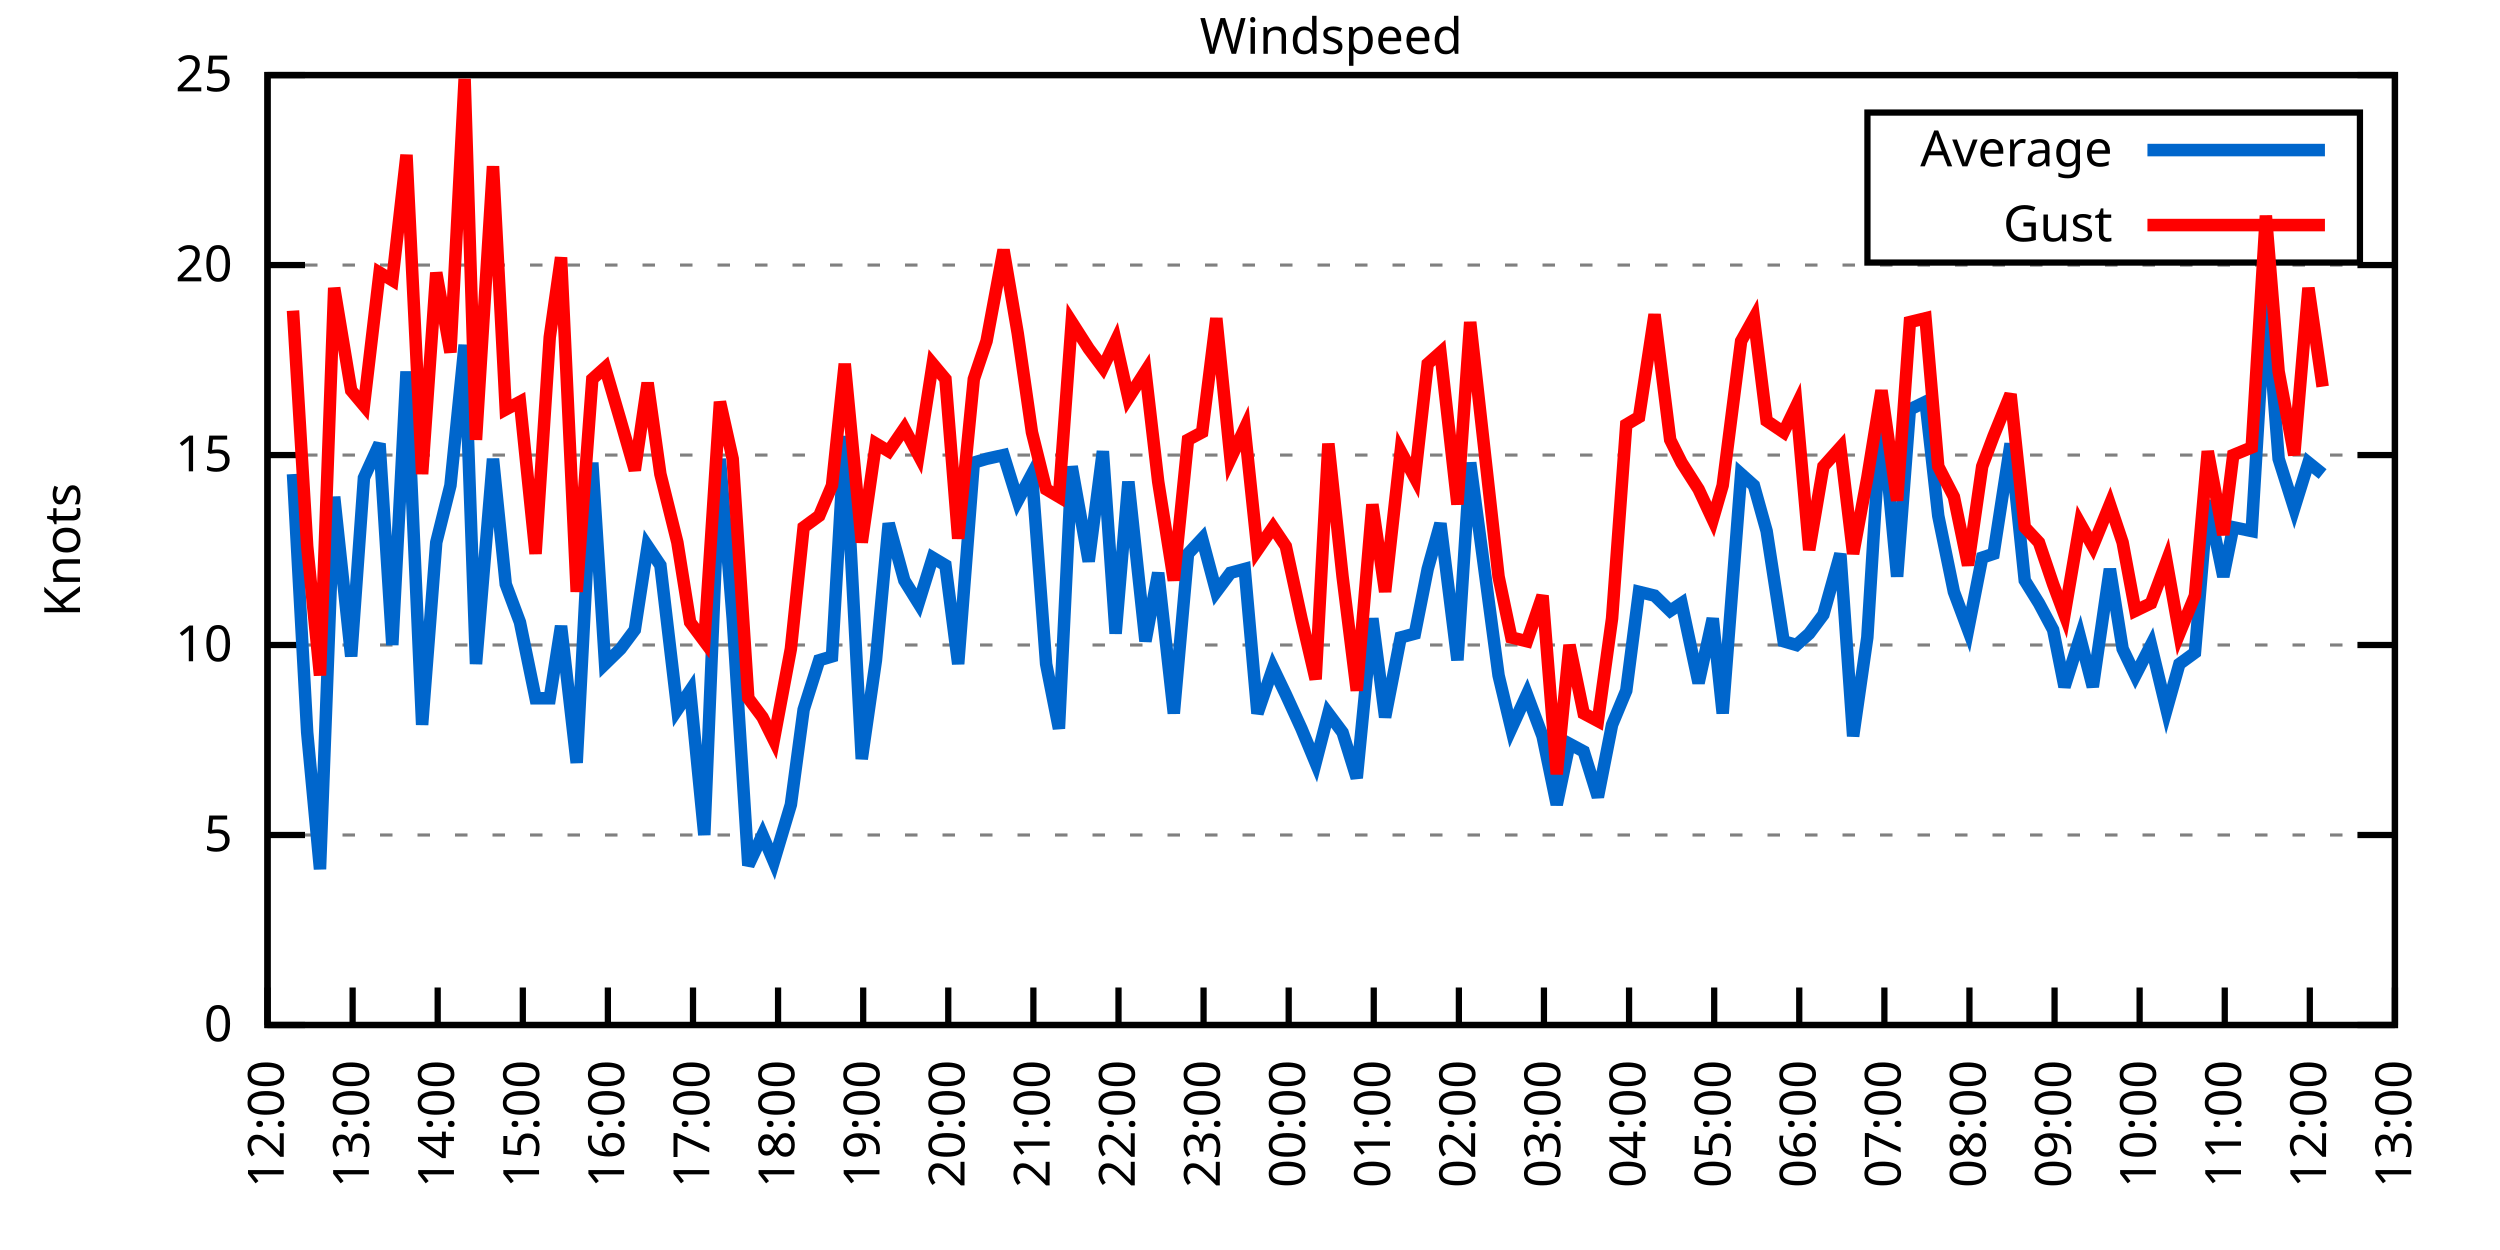
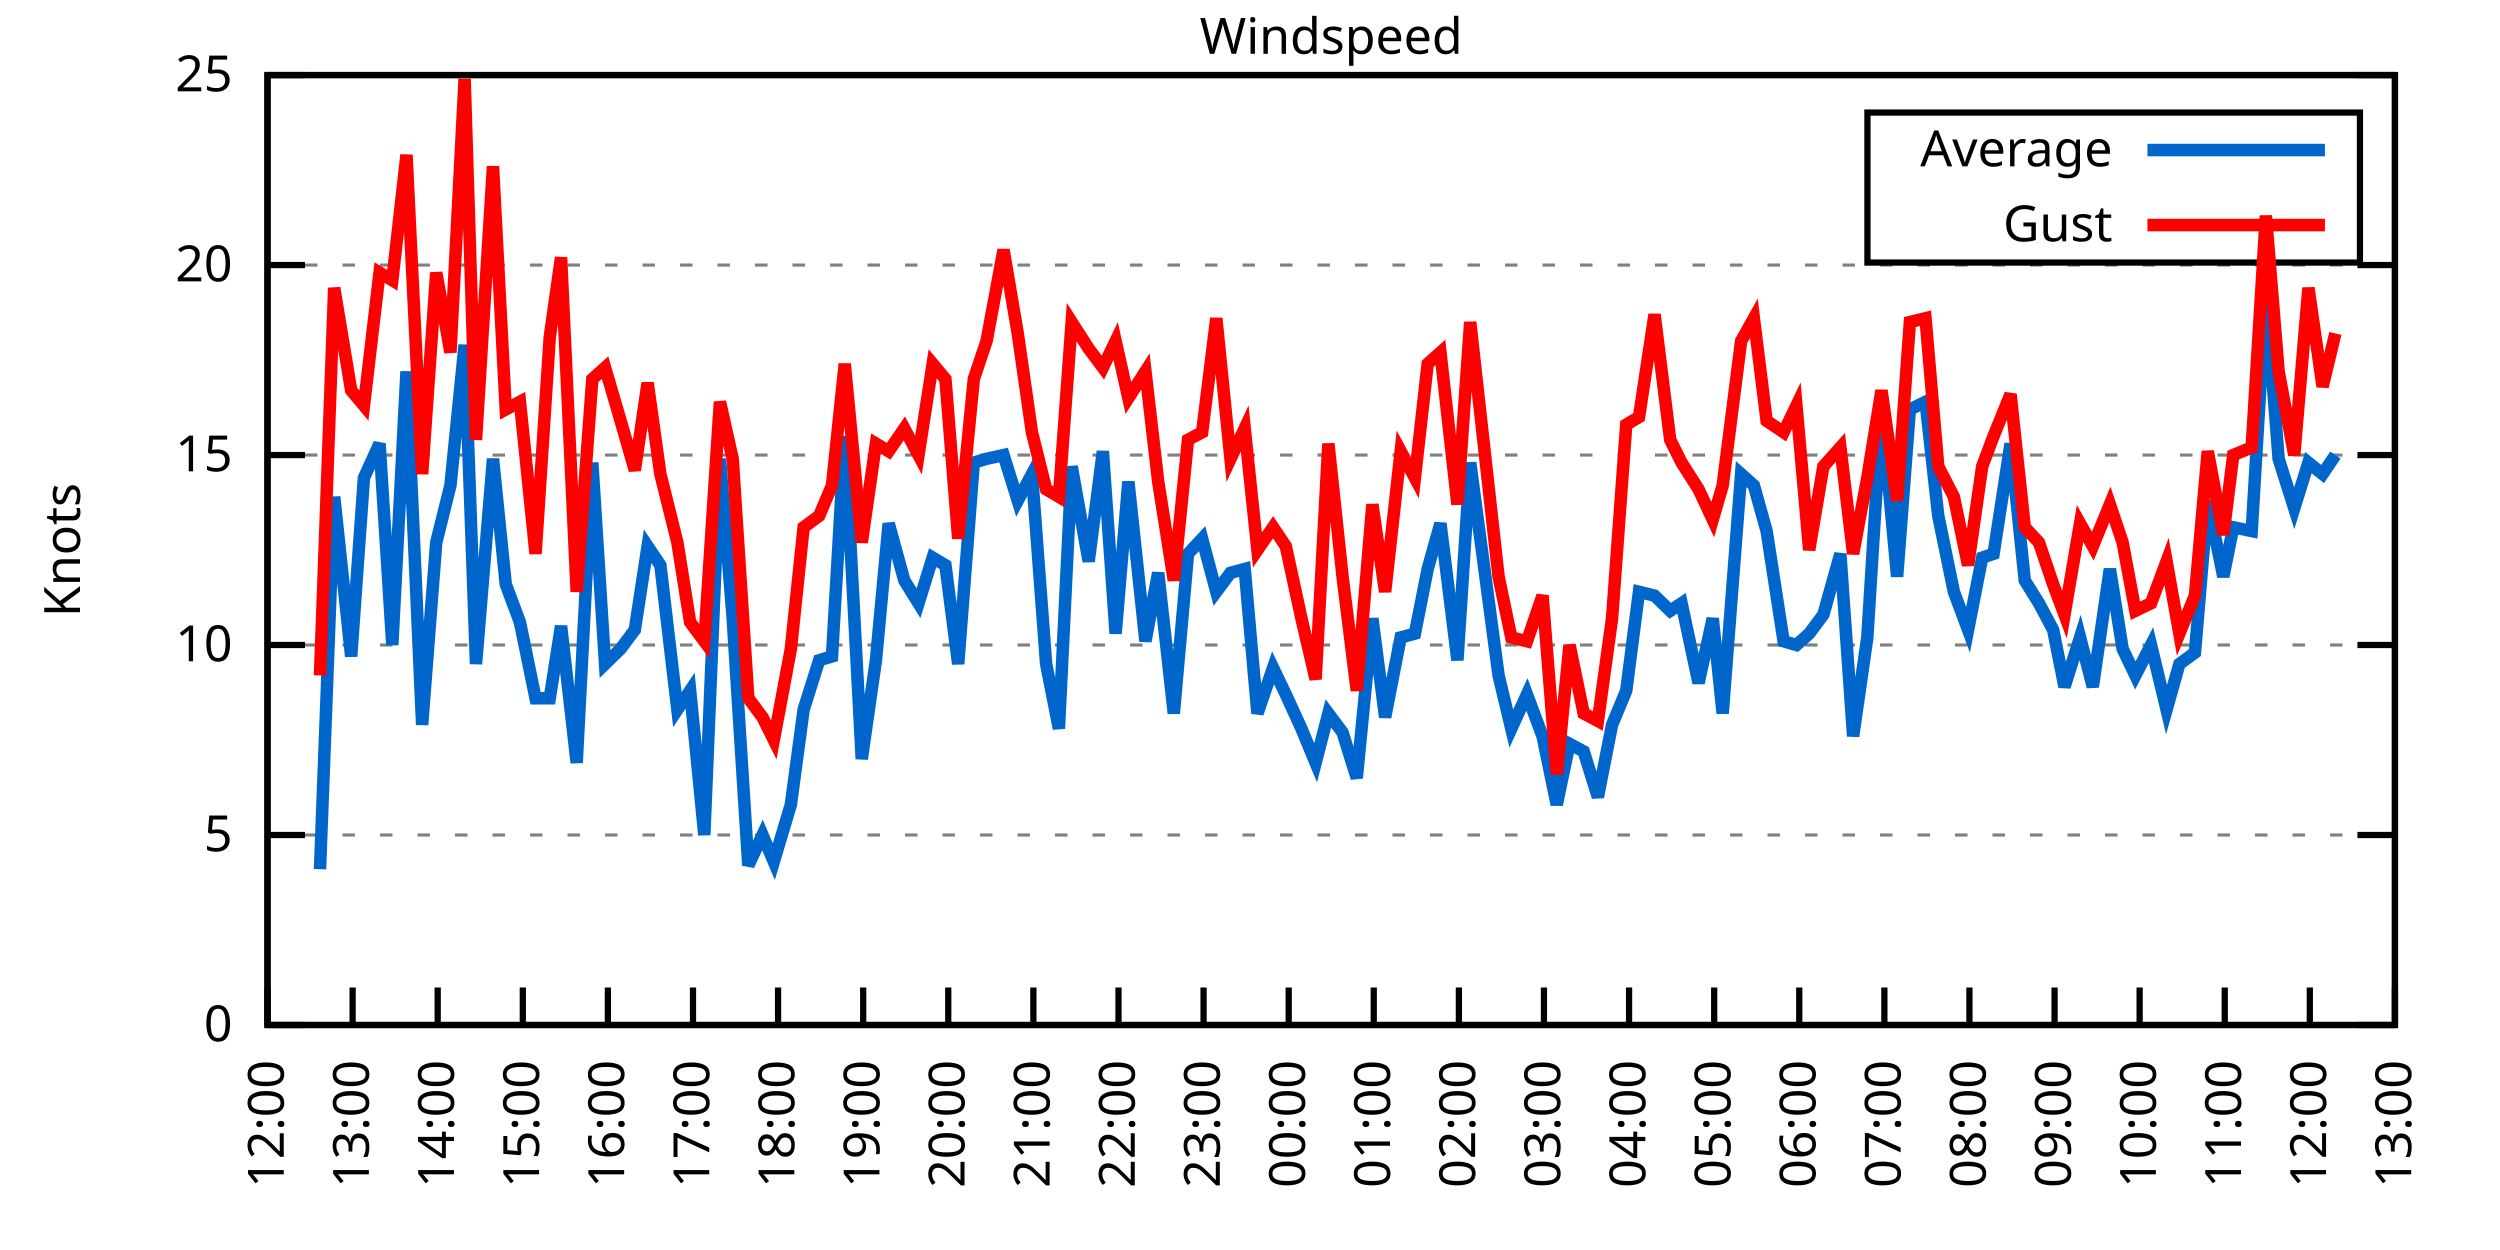
<svg xmlns="http://www.w3.org/2000/svg" xmlns:xlink="http://www.w3.org/1999/xlink" width="400" height="200" viewBox="0 0 400 200">
  <g id="gnuplot_canvas">
    <rect x="0" y="0" width="400" height="200" fill="none" />
    <defs>
      <circle id="gpDot" r="0.5" stroke-width="0.5" stroke="currentColor" />
      <path id="gpPt0" stroke-width="0.333" stroke="currentColor" d="M-1,0 h2 M0,-1 v2" />
      <path id="gpPt1" stroke-width="0.333" stroke="currentColor" d="M-1,-1 L1,1 M1,-1 L-1,1" />
      <path id="gpPt2" stroke-width="0.333" stroke="currentColor" d="M-1,0 L1,0 M0,-1 L0,1 M-1,-1 L1,1 M-1,1 L1,-1" />
      <rect id="gpPt3" stroke-width="0.333" stroke="currentColor" x="-1" y="-1" width="2" height="2" />
      <rect id="gpPt4" stroke-width="0.333" stroke="currentColor" fill="currentColor" x="-1" y="-1" width="2" height="2" />
      <circle id="gpPt5" stroke-width="0.333" stroke="currentColor" cx="0" cy="0" r="1" />
      <use xlink:href="#gpPt5" id="gpPt6" fill="currentColor" stroke="none" />
      <path id="gpPt7" stroke-width="0.333" stroke="currentColor" d="M0,-1.33 L-1.33,0.67 L1.33,0.67 z" />
      <use xlink:href="#gpPt7" id="gpPt8" fill="currentColor" stroke="none" />
      <use xlink:href="#gpPt7" id="gpPt9" stroke="currentColor" transform="rotate(180)" />
      <use xlink:href="#gpPt9" id="gpPt10" fill="currentColor" stroke="none" />
      <use xlink:href="#gpPt3" id="gpPt11" stroke="currentColor" transform="rotate(45)" />
      <use xlink:href="#gpPt11" id="gpPt12" fill="currentColor" stroke="none" />
      <path id="gpPt13" stroke-width="0.333" stroke="currentColor" d="M0,1.330 L1.265,0.411 L0.782,-1.067 L-0.782,-1.076 L-1.265,0.411 z" />
      <use xlink:href="#gpPt13" id="gpPt14" fill="currentColor" stroke="none" />
      <filter id="textbox" filterUnits="objectBoundingBox" x="0" y="0" height="1" width="1">
        <feFlood flood-color="white" flood-opacity="1" result="bgnd" />
        <feComposite in="SourceGraphic" in2="bgnd" operator="atop" />
      </filter>
      <filter id="greybox" filterUnits="objectBoundingBox" x="0" y="0" height="1" width="1">
        <feFlood flood-color="lightgrey" flood-opacity="1" result="grey" />
        <feComposite in="SourceGraphic" in2="grey" operator="atop" />
      </filter>
    </defs>
    <g fill="none" color="white" stroke="currentColor" stroke-width="1.00" stroke-linecap="butt" stroke-linejoin="miter">
</g>
    <g fill="none" color="black" stroke="currentColor" stroke-width="1.00" stroke-linecap="butt" stroke-linejoin="miter">
      <g stroke="none" shape-rendering="crispEdges">
        <polygon fill="rgb(255, 255, 255)" points="42.80,164.00 383.18,164.00 383.18,12.02 42.80,12.02 " />
      </g>
    </g>
    <g fill="none" color="black" stroke="currentColor" stroke-width="1.00" stroke-linecap="butt" stroke-linejoin="miter">
</g>
    <g fill="none" color="black" stroke="black" stroke-width="0.50" stroke-linecap="butt" stroke-linejoin="miter">
</g>
    <g fill="none" color="gray" stroke="currentColor" stroke-width="0.50" stroke-linecap="butt" stroke-linejoin="miter">
      <path stroke="gray" stroke-dasharray="2,4" class="gridline" d="M42.80,164.00 L383.19,164.00  " />
    </g>
    <g fill="none" color="gray" stroke="gray" stroke-width="1.00" stroke-linecap="butt" stroke-linejoin="miter">
</g>
    <g fill="none" color="black" stroke="currentColor" stroke-width="1.00" stroke-linecap="butt" stroke-linejoin="miter">
      <path stroke="black" d="M42.80,164.00 L48.80,164.00 M383.19,164.00 L377.19,164.00  " />
      <g transform="translate(37.20,166.60)" stroke="none" fill="black" font-family="Sans" font-size="8.00" text-anchor="end">
        <text>
          <tspan font-family="Sans"> 0</tspan>
        </text>
      </g>
    </g>
    <g fill="none" color="black" stroke="currentColor" stroke-width="1.00" stroke-linecap="butt" stroke-linejoin="miter">
</g>
    <g fill="none" color="black" stroke="black" stroke-width="0.50" stroke-linecap="butt" stroke-linejoin="miter">
</g>
    <g fill="none" color="gray" stroke="currentColor" stroke-width="0.50" stroke-linecap="butt" stroke-linejoin="miter">
      <path stroke="gray" stroke-dasharray="2,4" class="gridline" d="M42.80,133.60 L383.19,133.60  " />
    </g>
    <g fill="none" color="gray" stroke="gray" stroke-width="1.00" stroke-linecap="butt" stroke-linejoin="miter">
</g>
    <g fill="none" color="black" stroke="currentColor" stroke-width="1.00" stroke-linecap="butt" stroke-linejoin="miter">
      <path stroke="black" d="M42.80,133.60 L48.80,133.60 M383.19,133.60 L377.19,133.60  " />
      <g transform="translate(37.20,136.20)" stroke="none" fill="black" font-family="Sans" font-size="8.00" text-anchor="end">
        <text>
          <tspan font-family="Sans"> 5</tspan>
        </text>
      </g>
    </g>
    <g fill="none" color="black" stroke="currentColor" stroke-width="1.00" stroke-linecap="butt" stroke-linejoin="miter">
</g>
    <g fill="none" color="black" stroke="black" stroke-width="0.50" stroke-linecap="butt" stroke-linejoin="miter">
</g>
    <g fill="none" color="gray" stroke="currentColor" stroke-width="0.50" stroke-linecap="butt" stroke-linejoin="miter">
      <path stroke="gray" stroke-dasharray="2,4" class="gridline" d="M42.80,103.20 L383.19,103.20  " />
    </g>
    <g fill="none" color="gray" stroke="gray" stroke-width="1.00" stroke-linecap="butt" stroke-linejoin="miter">
</g>
    <g fill="none" color="black" stroke="currentColor" stroke-width="1.00" stroke-linecap="butt" stroke-linejoin="miter">
      <path stroke="black" d="M42.80,103.20 L48.80,103.20 M383.19,103.20 L377.19,103.20  " />
      <g transform="translate(37.20,105.80)" stroke="none" fill="black" font-family="Sans" font-size="8.00" text-anchor="end">
        <text>
          <tspan font-family="Sans"> 10</tspan>
        </text>
      </g>
    </g>
    <g fill="none" color="black" stroke="currentColor" stroke-width="1.00" stroke-linecap="butt" stroke-linejoin="miter">
</g>
    <g fill="none" color="black" stroke="black" stroke-width="0.50" stroke-linecap="butt" stroke-linejoin="miter">
</g>
    <g fill="none" color="gray" stroke="currentColor" stroke-width="0.50" stroke-linecap="butt" stroke-linejoin="miter">
      <path stroke="gray" stroke-dasharray="2,4" class="gridline" d="M42.80,72.81 L383.19,72.81  " />
    </g>
    <g fill="none" color="gray" stroke="gray" stroke-width="1.00" stroke-linecap="butt" stroke-linejoin="miter">
</g>
    <g fill="none" color="black" stroke="currentColor" stroke-width="1.00" stroke-linecap="butt" stroke-linejoin="miter">
      <path stroke="black" d="M42.80,72.81 L48.80,72.81 M383.19,72.81 L377.19,72.81  " />
      <g transform="translate(37.20,75.41)" stroke="none" fill="black" font-family="Sans" font-size="8.00" text-anchor="end">
        <text>
          <tspan font-family="Sans"> 15</tspan>
        </text>
      </g>
    </g>
    <g fill="none" color="black" stroke="currentColor" stroke-width="1.00" stroke-linecap="butt" stroke-linejoin="miter">
</g>
    <g fill="none" color="black" stroke="black" stroke-width="0.50" stroke-linecap="butt" stroke-linejoin="miter">
</g>
    <g fill="none" color="gray" stroke="currentColor" stroke-width="0.50" stroke-linecap="butt" stroke-linejoin="miter">
      <path stroke="gray" stroke-dasharray="2,4" class="gridline" d="M42.80,42.41 L383.19,42.41  " />
    </g>
    <g fill="none" color="gray" stroke="gray" stroke-width="1.00" stroke-linecap="butt" stroke-linejoin="miter">
</g>
    <g fill="none" color="black" stroke="currentColor" stroke-width="1.00" stroke-linecap="butt" stroke-linejoin="miter">
      <path stroke="black" d="M42.80,42.41 L48.80,42.41 M383.19,42.41 L377.19,42.41  " />
      <g transform="translate(37.20,45.01)" stroke="none" fill="black" font-family="Sans" font-size="8.00" text-anchor="end">
        <text>
          <tspan font-family="Sans"> 20</tspan>
        </text>
      </g>
    </g>
    <g fill="none" color="black" stroke="currentColor" stroke-width="1.00" stroke-linecap="butt" stroke-linejoin="miter">
</g>
    <g fill="none" color="black" stroke="black" stroke-width="0.50" stroke-linecap="butt" stroke-linejoin="miter">
</g>
    <g fill="none" color="gray" stroke="currentColor" stroke-width="0.50" stroke-linecap="butt" stroke-linejoin="miter">
      <path stroke="gray" stroke-dasharray="2,4" class="gridline" d="M42.80,12.01 L383.19,12.01  " />
    </g>
    <g fill="none" color="gray" stroke="gray" stroke-width="1.00" stroke-linecap="butt" stroke-linejoin="miter">
</g>
    <g fill="none" color="black" stroke="currentColor" stroke-width="1.00" stroke-linecap="butt" stroke-linejoin="miter">
      <path stroke="black" d="M42.80,12.01 L48.80,12.01 M383.19,12.01 L377.19,12.01  " />
      <g transform="translate(37.20,14.61)" stroke="none" fill="black" font-family="Sans" font-size="8.00" text-anchor="end">
        <text>
          <tspan font-family="Sans"> 25</tspan>
        </text>
      </g>
    </g>
    <g fill="none" color="black" stroke="currentColor" stroke-width="1.00" stroke-linecap="butt" stroke-linejoin="miter">
      <path stroke="black" d="M42.80,164.00 L42.80,158.00  " />
      <g transform="translate(45.40,169.60) rotate(270.00)" stroke="none" fill="black" font-family="Sans" font-size="8.00" text-anchor="end">
        <text>
          <tspan font-family="Sans">12:00</tspan>
        </text>
      </g>
    </g>
    <g fill="none" color="black" stroke="currentColor" stroke-width="1.00" stroke-linecap="butt" stroke-linejoin="miter">
      <path stroke="black" d="M56.42,164.00 L56.42,158.00  " />
      <g transform="translate(59.02,169.60) rotate(270.00)" stroke="none" fill="black" font-family="Sans" font-size="8.00" text-anchor="end">
        <text>
          <tspan font-family="Sans">13:00</tspan>
        </text>
      </g>
    </g>
    <g fill="none" color="black" stroke="currentColor" stroke-width="1.00" stroke-linecap="butt" stroke-linejoin="miter">
      <path stroke="black" d="M70.03,164.00 L70.03,158.00  " />
      <g transform="translate(72.63,169.60) rotate(270.00)" stroke="none" fill="black" font-family="Sans" font-size="8.00" text-anchor="end">
        <text>
          <tspan font-family="Sans">14:00</tspan>
        </text>
      </g>
    </g>
    <g fill="none" color="black" stroke="currentColor" stroke-width="1.00" stroke-linecap="butt" stroke-linejoin="miter">
      <path stroke="black" d="M83.65,164.00 L83.65,158.00  " />
      <g transform="translate(86.25,169.60) rotate(270.00)" stroke="none" fill="black" font-family="Sans" font-size="8.00" text-anchor="end">
        <text>
          <tspan font-family="Sans">15:00</tspan>
        </text>
      </g>
    </g>
    <g fill="none" color="black" stroke="currentColor" stroke-width="1.00" stroke-linecap="butt" stroke-linejoin="miter">
      <path stroke="black" d="M97.26,164.00 L97.26,158.00  " />
      <g transform="translate(99.86,169.60) rotate(270.00)" stroke="none" fill="black" font-family="Sans" font-size="8.00" text-anchor="end">
        <text>
          <tspan font-family="Sans">16:00</tspan>
        </text>
      </g>
    </g>
    <g fill="none" color="black" stroke="currentColor" stroke-width="1.00" stroke-linecap="butt" stroke-linejoin="miter">
      <path stroke="black" d="M110.88,164.00 L110.88,158.00  " />
      <g transform="translate(113.48,169.60) rotate(270.00)" stroke="none" fill="black" font-family="Sans" font-size="8.00" text-anchor="end">
        <text>
          <tspan font-family="Sans">17:00</tspan>
        </text>
      </g>
    </g>
    <g fill="none" color="black" stroke="currentColor" stroke-width="1.00" stroke-linecap="butt" stroke-linejoin="miter">
      <path stroke="black" d="M124.49,164.00 L124.49,158.00  " />
      <g transform="translate(127.09,169.60) rotate(270.00)" stroke="none" fill="black" font-family="Sans" font-size="8.00" text-anchor="end">
        <text>
          <tspan font-family="Sans">18:00</tspan>
        </text>
      </g>
    </g>
    <g fill="none" color="black" stroke="currentColor" stroke-width="1.00" stroke-linecap="butt" stroke-linejoin="miter">
      <path stroke="black" d="M138.11,164.00 L138.11,158.00  " />
      <g transform="translate(140.71,169.60) rotate(270.00)" stroke="none" fill="black" font-family="Sans" font-size="8.00" text-anchor="end">
        <text>
          <tspan font-family="Sans">19:00</tspan>
        </text>
      </g>
    </g>
    <g fill="none" color="black" stroke="currentColor" stroke-width="1.00" stroke-linecap="butt" stroke-linejoin="miter">
      <path stroke="black" d="M151.72,164.00 L151.72,158.00  " />
      <g transform="translate(154.32,169.60) rotate(270.00)" stroke="none" fill="black" font-family="Sans" font-size="8.00" text-anchor="end">
        <text>
          <tspan font-family="Sans">20:00</tspan>
        </text>
      </g>
    </g>
    <g fill="none" color="black" stroke="currentColor" stroke-width="1.00" stroke-linecap="butt" stroke-linejoin="miter">
      <path stroke="black" d="M165.34,164.00 L165.34,158.00  " />
      <g transform="translate(167.94,169.60) rotate(270.00)" stroke="none" fill="black" font-family="Sans" font-size="8.00" text-anchor="end">
        <text>
          <tspan font-family="Sans">21:00</tspan>
        </text>
      </g>
    </g>
    <g fill="none" color="black" stroke="currentColor" stroke-width="1.00" stroke-linecap="butt" stroke-linejoin="miter">
      <path stroke="black" d="M178.96,164.00 L178.96,158.00  " />
      <g transform="translate(181.56,169.60) rotate(270.00)" stroke="none" fill="black" font-family="Sans" font-size="8.00" text-anchor="end">
        <text>
          <tspan font-family="Sans">22:00</tspan>
        </text>
      </g>
    </g>
    <g fill="none" color="black" stroke="currentColor" stroke-width="1.00" stroke-linecap="butt" stroke-linejoin="miter">
      <path stroke="black" d="M192.57,164.00 L192.57,158.00  " />
      <g transform="translate(195.17,169.60) rotate(270.00)" stroke="none" fill="black" font-family="Sans" font-size="8.00" text-anchor="end">
        <text>
          <tspan font-family="Sans">23:00</tspan>
        </text>
      </g>
    </g>
    <g fill="none" color="black" stroke="currentColor" stroke-width="1.00" stroke-linecap="butt" stroke-linejoin="miter">
      <path stroke="black" d="M206.19,164.00 L206.19,158.00  " />
      <g transform="translate(208.79,169.60) rotate(270.00)" stroke="none" fill="black" font-family="Sans" font-size="8.00" text-anchor="end">
        <text>
          <tspan font-family="Sans">00:00</tspan>
        </text>
      </g>
    </g>
    <g fill="none" color="black" stroke="currentColor" stroke-width="1.00" stroke-linecap="butt" stroke-linejoin="miter">
      <path stroke="black" d="M219.80,164.00 L219.80,158.00  " />
      <g transform="translate(222.40,169.60) rotate(270.00)" stroke="none" fill="black" font-family="Sans" font-size="8.00" text-anchor="end">
        <text>
          <tspan font-family="Sans">01:00</tspan>
        </text>
      </g>
    </g>
    <g fill="none" color="black" stroke="currentColor" stroke-width="1.00" stroke-linecap="butt" stroke-linejoin="miter">
      <path stroke="black" d="M233.42,164.00 L233.42,158.00  " />
      <g transform="translate(236.02,169.60) rotate(270.00)" stroke="none" fill="black" font-family="Sans" font-size="8.00" text-anchor="end">
        <text>
          <tspan font-family="Sans">02:00</tspan>
        </text>
      </g>
    </g>
    <g fill="none" color="black" stroke="currentColor" stroke-width="1.00" stroke-linecap="butt" stroke-linejoin="miter">
      <path stroke="black" d="M247.03,164.00 L247.03,158.00  " />
      <g transform="translate(249.63,169.60) rotate(270.00)" stroke="none" fill="black" font-family="Sans" font-size="8.00" text-anchor="end">
        <text>
          <tspan font-family="Sans">03:00</tspan>
        </text>
      </g>
    </g>
    <g fill="none" color="black" stroke="currentColor" stroke-width="1.00" stroke-linecap="butt" stroke-linejoin="miter">
      <path stroke="black" d="M260.65,164.00 L260.65,158.00  " />
      <g transform="translate(263.25,169.60) rotate(270.00)" stroke="none" fill="black" font-family="Sans" font-size="8.00" text-anchor="end">
        <text>
          <tspan font-family="Sans">04:00</tspan>
        </text>
      </g>
    </g>
    <g fill="none" color="black" stroke="currentColor" stroke-width="1.00" stroke-linecap="butt" stroke-linejoin="miter">
      <path stroke="black" d="M274.27,164.00 L274.27,158.00  " />
      <g transform="translate(276.87,169.60) rotate(270.00)" stroke="none" fill="black" font-family="Sans" font-size="8.00" text-anchor="end">
        <text>
          <tspan font-family="Sans">05:00</tspan>
        </text>
      </g>
    </g>
    <g fill="none" color="black" stroke="currentColor" stroke-width="1.00" stroke-linecap="butt" stroke-linejoin="miter">
      <path stroke="black" d="M287.88,164.00 L287.88,158.00  " />
      <g transform="translate(290.48,169.60) rotate(270.00)" stroke="none" fill="black" font-family="Sans" font-size="8.00" text-anchor="end">
        <text>
          <tspan font-family="Sans">06:00</tspan>
        </text>
      </g>
    </g>
    <g fill="none" color="black" stroke="currentColor" stroke-width="1.00" stroke-linecap="butt" stroke-linejoin="miter">
      <path stroke="black" d="M301.50,164.00 L301.50,158.00  " />
      <g transform="translate(304.10,169.60) rotate(270.00)" stroke="none" fill="black" font-family="Sans" font-size="8.00" text-anchor="end">
        <text>
          <tspan font-family="Sans">07:00</tspan>
        </text>
      </g>
    </g>
    <g fill="none" color="black" stroke="currentColor" stroke-width="1.00" stroke-linecap="butt" stroke-linejoin="miter">
      <path stroke="black" d="M315.11,164.00 L315.11,158.00  " />
      <g transform="translate(317.71,169.60) rotate(270.00)" stroke="none" fill="black" font-family="Sans" font-size="8.00" text-anchor="end">
        <text>
          <tspan font-family="Sans">08:00</tspan>
        </text>
      </g>
    </g>
    <g fill="none" color="black" stroke="currentColor" stroke-width="1.00" stroke-linecap="butt" stroke-linejoin="miter">
      <path stroke="black" d="M328.73,164.00 L328.73,158.00  " />
      <g transform="translate(331.33,169.60) rotate(270.00)" stroke="none" fill="black" font-family="Sans" font-size="8.00" text-anchor="end">
        <text>
          <tspan font-family="Sans">09:00</tspan>
        </text>
      </g>
    </g>
    <g fill="none" color="black" stroke="currentColor" stroke-width="1.00" stroke-linecap="butt" stroke-linejoin="miter">
      <path stroke="black" d="M342.34,164.00 L342.34,158.00  " />
      <g transform="translate(344.94,169.60) rotate(270.00)" stroke="none" fill="black" font-family="Sans" font-size="8.00" text-anchor="end">
        <text>
          <tspan font-family="Sans">10:00</tspan>
        </text>
      </g>
    </g>
    <g fill="none" color="black" stroke="currentColor" stroke-width="1.00" stroke-linecap="butt" stroke-linejoin="miter">
      <path stroke="black" d="M355.96,164.00 L355.96,158.00  " />
      <g transform="translate(358.56,169.60) rotate(270.00)" stroke="none" fill="black" font-family="Sans" font-size="8.00" text-anchor="end">
        <text>
          <tspan font-family="Sans">11:00</tspan>
        </text>
      </g>
    </g>
    <g fill="none" color="black" stroke="currentColor" stroke-width="1.00" stroke-linecap="butt" stroke-linejoin="miter">
      <path stroke="black" d="M369.57,164.00 L369.57,158.00  " />
      <g transform="translate(372.17,169.60) rotate(270.00)" stroke="none" fill="black" font-family="Sans" font-size="8.00" text-anchor="end">
        <text>
          <tspan font-family="Sans">12:00</tspan>
        </text>
      </g>
    </g>
    <g fill="none" color="black" stroke="currentColor" stroke-width="1.00" stroke-linecap="butt" stroke-linejoin="miter">
      <path stroke="black" d="M383.19,164.00 L383.19,158.00  " />
      <g transform="translate(385.79,169.60) rotate(270.00)" stroke="none" fill="black" font-family="Sans" font-size="8.00" text-anchor="end">
        <text>
          <tspan font-family="Sans">13:00</tspan>
        </text>
      </g>
    </g>
    <g fill="none" color="black" stroke="currentColor" stroke-width="1.00" stroke-linecap="butt" stroke-linejoin="miter">
</g>
    <g fill="none" color="black" stroke="currentColor" stroke-width="1.00" stroke-linecap="butt" stroke-linejoin="miter">
      <path stroke="black" d="M42.80,12.01 L42.80,164.00 L383.19,164.00 L383.19,12.01 L42.80,12.01 Z  " />
    </g>
    <g fill="none" color="black" stroke="currentColor" stroke-width="1.00" stroke-linecap="butt" stroke-linejoin="miter">
</g>
    <g fill="none" color="black" stroke="currentColor" stroke-width="1.00" stroke-linecap="butt" stroke-linejoin="miter">
      <path stroke="black" d="M298.79,42.01 L298.79,18.01 L377.59,18.01 L377.59,42.01 L298.79,42.01 Z  " />
    </g>
    <g id="Windspeed_plot_1">
      <g fill="none" color="white" stroke="black" stroke-width="2.00" stroke-linecap="butt" stroke-linejoin="miter">
</g>
      <g fill="none" color="black" stroke="currentColor" stroke-width="2.00" stroke-linecap="butt" stroke-linejoin="miter">
        <g transform="translate(337.99,26.61)" stroke="none" fill="black" font-family="Sans" font-size="8.00" text-anchor="end">
          <text>
            <tspan font-family="Sans">Average</tspan>
          </text>
        </g>
      </g>
      <g fill="none" color="black" stroke="currentColor" stroke-width="2.00" stroke-linecap="butt" stroke-linejoin="miter">
-         <path stroke="rgb(  0, 102, 204)" d="M343.59,24.01 L371.99,24.01 M46.88,75.85 L49.15,117.19 L51.20,139.07 L53.47,79.49 L56.19,105.03 L58.23,76.45   L60.73,70.98 L62.77,103.20 L65.04,59.43 L67.54,115.97 L69.80,86.79 L72.07,77.67 L74.34,55.18 L76.16,106.24   L78.88,73.41 L80.92,93.48 L83.19,99.56 L85.69,111.72 L87.96,111.72 L89.77,100.16 L92.27,122.05 L94.77,74.02   L96.81,106.24 L99.30,103.81 L101.57,100.77 L103.62,87.40 L105.66,90.44 L108.38,113.54 L110.42,110.50 L112.69,133.60   L115.19,73.41 L117.23,98.95 L119.73,138.47 L122.00,133.60 L123.81,137.86 L126.54,128.74 L128.58,113.54 L131.07,105.64   L133.12,105.03 L135.16,69.77 L137.88,121.44 L140.15,105.64 L142.19,83.75 L144.69,92.87 L146.96,96.52 L149.23,89.22   L151.27,90.44 L153.31,106.24 L155.81,74.02 L157.85,73.41 L160.57,72.81 L162.84,80.10 L165.11,75.85 L167.38,106.24   L169.43,116.58 L171.47,74.63 L174.19,89.83 L176.46,72.20 L178.50,101.38 L180.54,77.06 L183.27,102.60 L185.31,91.65   L187.81,114.15 L190.08,88.61 L192.34,86.18 L194.61,94.69 L196.88,91.65 L199.15,91.04 L201.19,114.15 L203.69,106.85   L205.73,111.11 L208.23,116.58 L210.50,122.05 L212.54,114.15 L214.81,117.19 L217.08,124.48 L219.58,98.95 L221.62,114.76   L224.11,101.99 L226.38,101.38 L228.43,91.04 L230.47,83.75 L233.19,105.64 L235.23,74.02 L239.77,108.07 L241.81,116.58   L244.31,111.11 L246.81,117.80 L249.08,128.74 L251.12,119.01 L253.39,120.23 L255.66,127.52 L257.93,115.97 L260.20,110.50   L262.24,94.69 L264.73,95.30 L267.23,97.73 L269.05,96.52 L271.77,109.28 L274.04,98.95 L275.63,114.15 L278.58,75.85   L280.62,77.67 L282.66,84.97 L285.38,102.60 L287.43,103.20 L289.47,101.38 L291.74,98.34 L294.46,88.61 L296.50,117.80   L298.77,101.99 L301.04,65.51 L303.54,92.26 L305.58,65.51 L308.08,64.29 L310.12,82.53 L312.62,94.69 L314.89,100.77   L317.15,89.22 L318.97,88.61 L321.69,70.98 L323.96,92.87 L326.23,96.52 L328.50,100.77 L330.32,109.89 L332.81,101.99   L334.85,109.89 L337.58,91.04 L339.62,103.81 L341.66,108.07 L344.16,103.20 L346.65,113.54 L348.70,106.24 L351.19,104.42   L353.24,80.10 L355.73,92.26 L357.32,84.36 L360.27,84.97 L362.54,47.27 L364.58,73.41 L367.08,81.32 L369.35,74.02   L371.62,75.85  " />
+         <path stroke="rgb(  0, 102, 204)" d="M343.59,24.01 L371.99,24.01 M51.20,139.07 L53.47,79.49 L56.19,105.03 L58.23,76.45 L60.73,70.98 L62.77,103.20   L65.04,59.43 L67.54,115.97 L69.80,86.79 L72.07,77.67 L74.34,55.18 L76.16,106.24 L78.88,73.41 L80.92,93.48   L83.19,99.56 L85.69,111.72 L87.96,111.72 L89.77,100.16 L92.27,122.05 L94.77,74.02 L96.81,106.24 L99.30,103.81   L101.57,100.77 L103.62,87.40 L105.66,90.44 L108.38,113.54 L110.42,110.50 L112.69,133.60 L115.19,73.41 L117.23,98.95   L119.73,138.47 L122.00,133.60 L123.81,137.86 L126.54,128.74 L128.58,113.54 L131.07,105.64 L133.12,105.03 L135.16,69.77   L137.88,121.44 L140.15,105.64 L142.19,83.75 L144.69,92.87 L146.96,96.52 L149.23,89.22 L151.27,90.44 L153.31,106.24   L155.81,74.02 L157.85,73.41 L160.57,72.81 L162.84,80.10 L165.11,75.85 L167.38,106.24 L169.43,116.58 L171.47,74.63   L174.19,89.83 L176.46,72.20 L178.50,101.38 L180.54,77.06 L183.27,102.60 L185.31,91.65 L187.81,114.15 L190.08,88.61   L192.34,86.18 L194.61,94.69 L196.88,91.65 L199.15,91.04 L201.19,114.15 L203.69,106.85 L205.73,111.11 L208.23,116.58   L210.50,122.05 L212.54,114.15 L214.81,117.19 L217.08,124.48 L219.58,98.95 L221.62,114.76 L224.11,101.99 L226.38,101.38   L228.43,91.04 L230.47,83.75 L233.19,105.64 L235.23,74.02 L239.77,108.07 L241.81,116.58 L244.31,111.11 L246.81,117.80   L249.08,128.74 L251.12,119.01 L253.39,120.23 L255.66,127.52 L257.93,115.97 L260.20,110.50 L262.24,94.69 L264.73,95.30   L267.23,97.73 L269.05,96.52 L271.77,109.28 L274.04,98.95 L275.63,114.15 L278.58,75.85 L280.62,77.67 L282.66,84.97   L285.38,102.60 L287.43,103.20 L289.47,101.38 L291.74,98.34 L294.46,88.61 L296.50,117.80 L298.77,101.99 L301.04,65.51   L303.54,92.26 L305.58,65.51 L308.08,64.29 L310.12,82.53 L312.62,94.69 L314.89,100.77 L317.15,89.22 L318.97,88.61   L321.69,70.98 L323.96,92.87 L326.23,96.52 L328.50,100.77 L330.32,109.89 L332.81,101.99 L334.85,109.89 L337.58,91.04   L339.62,103.81 L341.66,108.07 L344.16,103.20 L346.65,113.54 L348.70,106.24 L351.19,104.42 L353.24,80.10 L355.73,92.26   L357.32,84.36 L360.27,84.97 L362.54,47.27 L364.58,73.41 L367.08,81.32 L369.35,74.02 L371.62,75.85 L373.66,72.81    " />
      </g>
    </g>
    <g id="Windspeed_plot_2">
      <g fill="none" color="black" stroke="currentColor" stroke-width="2.00" stroke-linecap="butt" stroke-linejoin="miter">
        <g transform="translate(337.99,38.61)" stroke="none" fill="black" font-family="Sans" font-size="8.00" text-anchor="end">
          <text>
            <tspan font-family="Sans">Gust</tspan>
          </text>
        </g>
      </g>
      <g fill="none" color="black" stroke="currentColor" stroke-width="2.00" stroke-linecap="butt" stroke-linejoin="miter">
-         <path stroke="rgb(255,   0,   0)" d="M343.59,36.01 L371.99,36.01 M46.88,49.70 L49.15,87.40 L51.20,108.07 L53.47,46.06 L56.19,62.47 L58.23,64.90   L60.73,43.62 L62.77,44.84 L65.04,24.78 L67.54,75.85 L69.80,43.62 L72.07,56.39 L74.34,12.62 L76.16,70.37   L78.88,26.60 L80.92,65.51 L83.19,64.29 L85.69,88.61 L87.96,53.96 L89.77,41.19 L92.27,94.69 L94.77,60.65   L96.81,58.82 L99.30,67.33 L101.57,75.24 L103.62,61.25 L105.66,75.85 L108.38,86.79 L110.42,99.56 L112.69,102.60   L115.19,64.29 L117.23,73.41 L119.73,111.72 L122.00,114.76 L123.81,118.40 L126.54,103.81 L128.58,84.36 L131.07,82.53   L133.12,77.67 L135.16,58.21 L137.88,86.79 L140.15,70.98 L142.19,72.20 L144.69,68.55 L146.96,72.81 L149.23,58.21   L151.27,60.65 L153.31,86.18 L155.81,60.65 L157.85,54.57 L160.57,39.98 L162.84,53.35 L165.11,69.16 L167.38,78.28   L169.43,79.49 L171.47,51.53 L174.19,55.78 L176.46,58.82 L178.50,54.57 L180.54,63.69 L183.27,59.43 L185.31,77.06   L187.81,92.87 L190.08,70.37 L192.34,69.16 L194.61,50.92 L196.88,73.41 L199.15,68.55 L201.19,88.00 L203.69,84.36   L205.73,87.40 L208.23,98.95 L210.50,108.68 L212.54,70.98 L214.81,92.26 L217.08,110.50 L219.58,80.71 L221.62,94.69   L224.11,72.20 L226.38,76.45 L228.43,58.21 L230.47,56.39 L233.19,80.71 L235.23,51.53 L239.77,92.26 L241.81,101.99   L244.31,102.60 L246.81,95.30 L249.08,123.87 L251.12,103.20 L253.39,114.15 L255.66,115.36 L257.93,98.95 L260.20,67.94   L262.24,66.73 L264.73,50.31 L267.23,70.37 L269.05,74.02 L271.77,78.28 L274.04,83.14 L275.63,77.67 L278.58,54.57   L280.62,50.92 L282.66,67.33 L285.38,69.16 L287.43,64.90 L289.47,88.00 L291.74,74.63 L294.46,71.59 L296.50,88.61   L298.77,76.45 L301.04,62.47 L303.54,80.10 L305.58,51.53 L308.08,50.92 L310.12,74.63 L312.62,79.49 L314.89,90.44   L317.15,74.63 L318.97,69.77 L321.69,63.08 L323.96,84.36 L326.23,86.79 L328.50,93.48 L330.32,98.34 L332.81,83.75   L334.85,87.40 L337.58,80.71 L339.62,86.79 L341.66,97.73 L344.16,96.52 L346.65,89.83 L348.70,101.38 L351.19,95.30   L353.24,72.20 L355.73,85.57 L357.32,72.81 L360.27,71.59 L362.54,34.50 L364.58,59.43 L367.08,72.81 L369.35,46.06   L371.62,61.86  " />
+         <path stroke="rgb(255,   0,   0)" d="M343.59,36.01 L371.99,36.01 M51.20,108.07 L53.47,46.06 L56.19,62.47 L58.23,64.90 L60.73,43.62 L62.77,44.84   L65.04,24.78 L67.54,75.85 L69.80,43.62 L72.07,56.39 L74.34,12.62 L76.16,70.37 L78.88,26.60 L80.92,65.51   L83.19,64.29 L85.69,88.61 L87.96,53.96 L89.77,41.19 L92.27,94.69 L94.77,60.65 L96.81,58.82 L99.30,67.33   L101.57,75.24 L103.62,61.25 L105.66,75.85 L108.38,86.79 L110.42,99.56 L112.69,102.60 L115.19,64.29 L117.23,73.41   L119.73,111.72 L122.00,114.76 L123.81,118.40 L126.54,103.81 L128.58,84.36 L131.07,82.53 L133.12,77.67 L135.16,58.21   L137.88,86.79 L140.15,70.98 L142.19,72.20 L144.69,68.55 L146.96,72.81 L149.23,58.21 L151.27,60.65 L153.31,86.18   L155.81,60.65 L157.85,54.57 L160.57,39.98 L162.84,53.35 L165.11,69.16 L167.38,78.28 L169.43,79.49 L171.47,51.53   L174.19,55.78 L176.46,58.82 L178.50,54.57 L180.54,63.69 L183.27,59.43 L185.31,77.06 L187.81,92.87 L190.08,70.37   L192.34,69.16 L194.61,50.92 L196.88,73.41 L199.15,68.55 L201.19,88.00 L203.69,84.36 L205.73,87.40 L208.23,98.95   L210.50,108.68 L212.54,70.98 L214.81,92.26 L217.08,110.50 L219.58,80.71 L221.62,94.69 L224.11,72.20 L226.38,76.45   L228.43,58.21 L230.47,56.39 L233.19,80.71 L235.23,51.53 L239.77,92.26 L241.81,101.99 L244.31,102.60 L246.81,95.30   L249.08,123.87 L251.12,103.20 L253.39,114.15 L255.66,115.36 L257.93,98.95 L260.20,67.94 L262.24,66.73 L264.73,50.31   L267.23,70.37 L269.05,74.02 L271.77,78.28 L274.04,83.14 L275.63,77.67 L278.58,54.57 L280.62,50.92 L282.66,67.33   L285.38,69.16 L287.43,64.90 L289.47,88.00 L291.74,74.63 L294.46,71.59 L296.50,88.61 L298.77,76.45 L301.04,62.47   L303.54,80.10 L305.58,51.53 L308.08,50.92 L310.12,74.63 L312.62,79.49 L314.89,90.44 L317.15,74.63 L318.97,69.77   L321.69,63.08 L323.96,84.36 L326.23,86.79 L328.50,93.48 L330.32,98.34 L332.81,83.75 L334.85,87.40 L337.58,80.71   L339.62,86.79 L341.66,97.73 L344.16,96.52 L346.65,89.83 L348.70,101.38 L351.19,95.30 L353.24,72.20 L355.73,85.57   L357.32,72.81 L360.27,71.59 L362.54,34.50 L364.58,59.43 L367.08,72.81 L369.35,46.06 L371.62,61.86 L373.66,53.35    " />
      </g>
    </g>
    <g fill="none" color="black" stroke="currentColor" stroke-width="2.00" stroke-linecap="butt" stroke-linejoin="miter">
</g>
    <g fill="none" color="black" stroke="black" stroke-width="1.00" stroke-linecap="butt" stroke-linejoin="miter">
</g>
    <g fill="none" color="black" stroke="currentColor" stroke-width="1.00" stroke-linecap="butt" stroke-linejoin="miter">
      <path stroke="black" d="M42.80,12.01 L42.80,164.00 L383.19,164.00 L383.19,12.01 L42.80,12.01 Z  " />
      <g transform="translate(12.80,88.01) rotate(270.00)" stroke="none" fill="black" font-family="Sans" font-size="8.00" text-anchor="middle">
        <text>
          <tspan font-family="Sans">Knots</tspan>
        </text>
      </g>
    </g>
    <g fill="none" color="black" stroke="currentColor" stroke-width="1.00" stroke-linecap="butt" stroke-linejoin="miter">
</g>
    <g fill="none" color="black" stroke="currentColor" stroke-width="1.00" stroke-linecap="butt" stroke-linejoin="miter">
      <g transform="translate(212.99,8.61)" stroke="none" fill="black" font-family="Sans" font-size="8.00" text-anchor="middle">
        <text>
          <tspan font-family="Sans">Windspeed</tspan>
        </text>
      </g>
    </g>
    <g fill="none" color="black" stroke="currentColor" stroke-width="1.00" stroke-linecap="butt" stroke-linejoin="miter">
</g>
  </g>
</svg>
